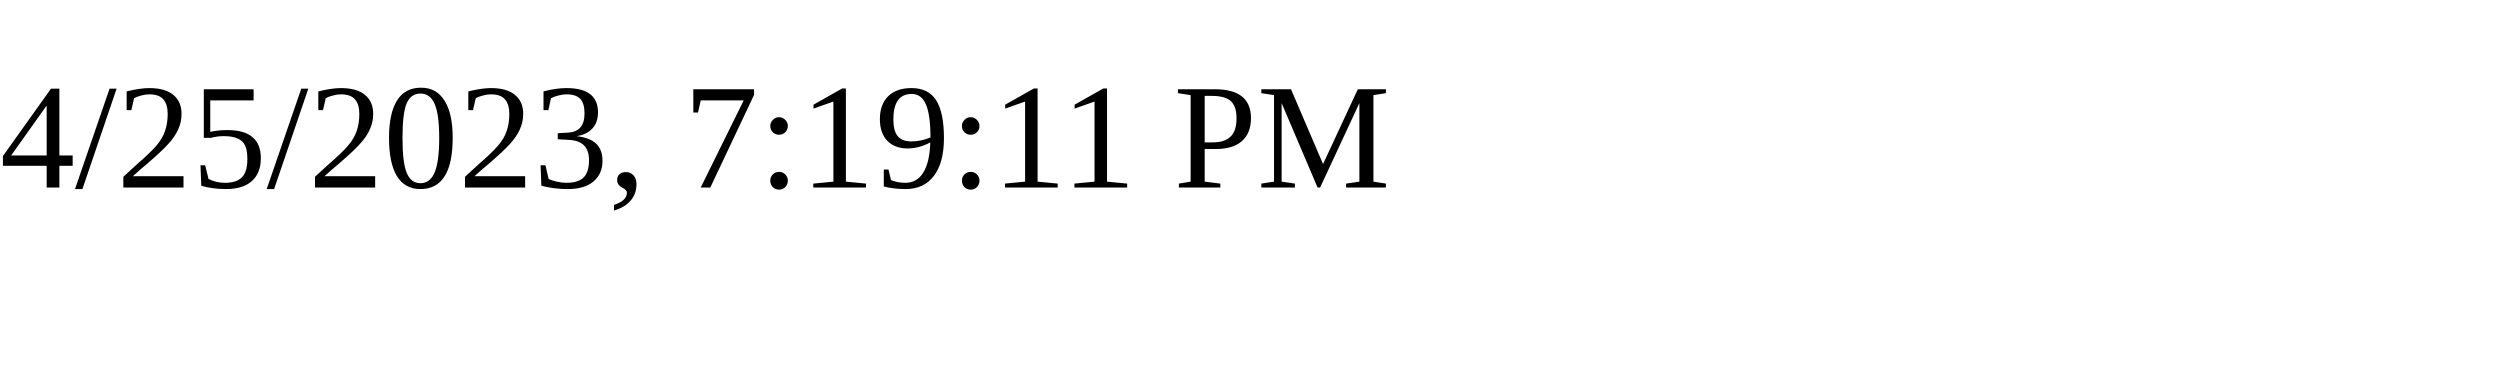
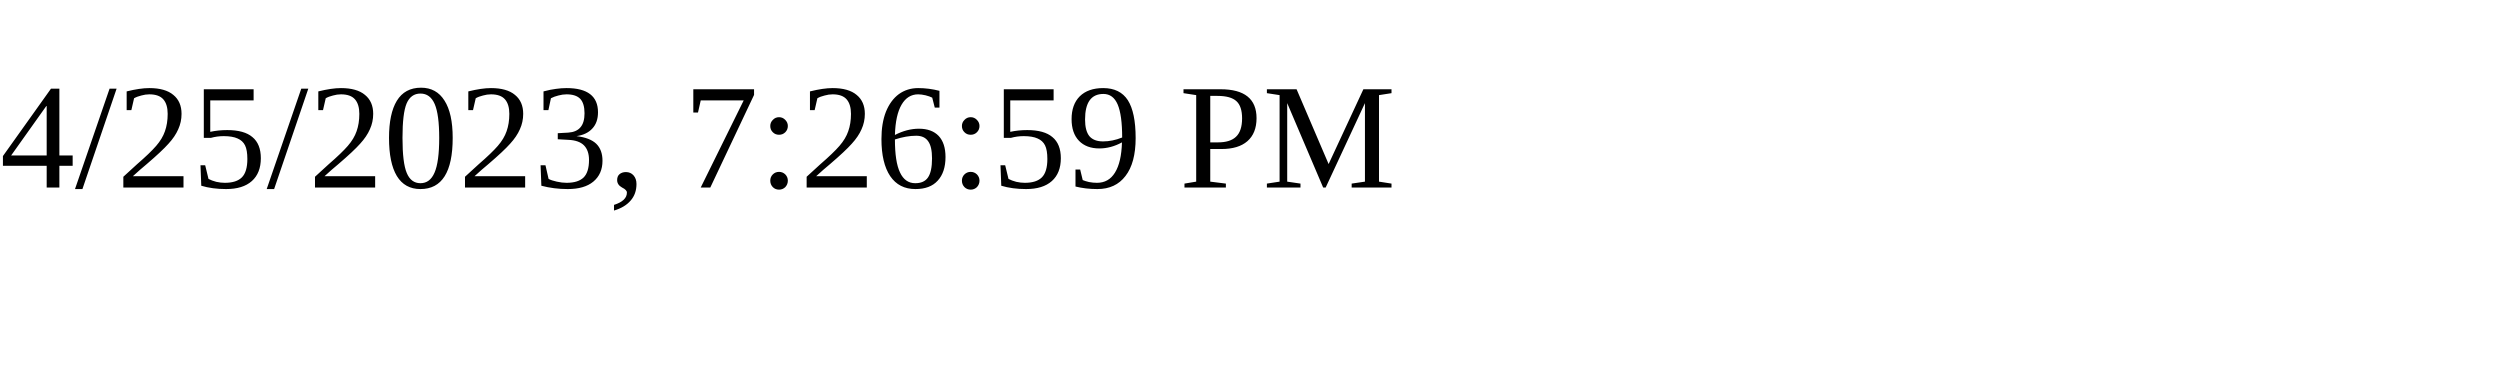
<svg xmlns="http://www.w3.org/2000/svg" height="30" width="200">
-   <text x="0" y="15">4/25/2023, 7:19:11 PM</text>
+   <text x="0" y="15">4/25/2023, 7:26:59 PM</text>
</svg>
